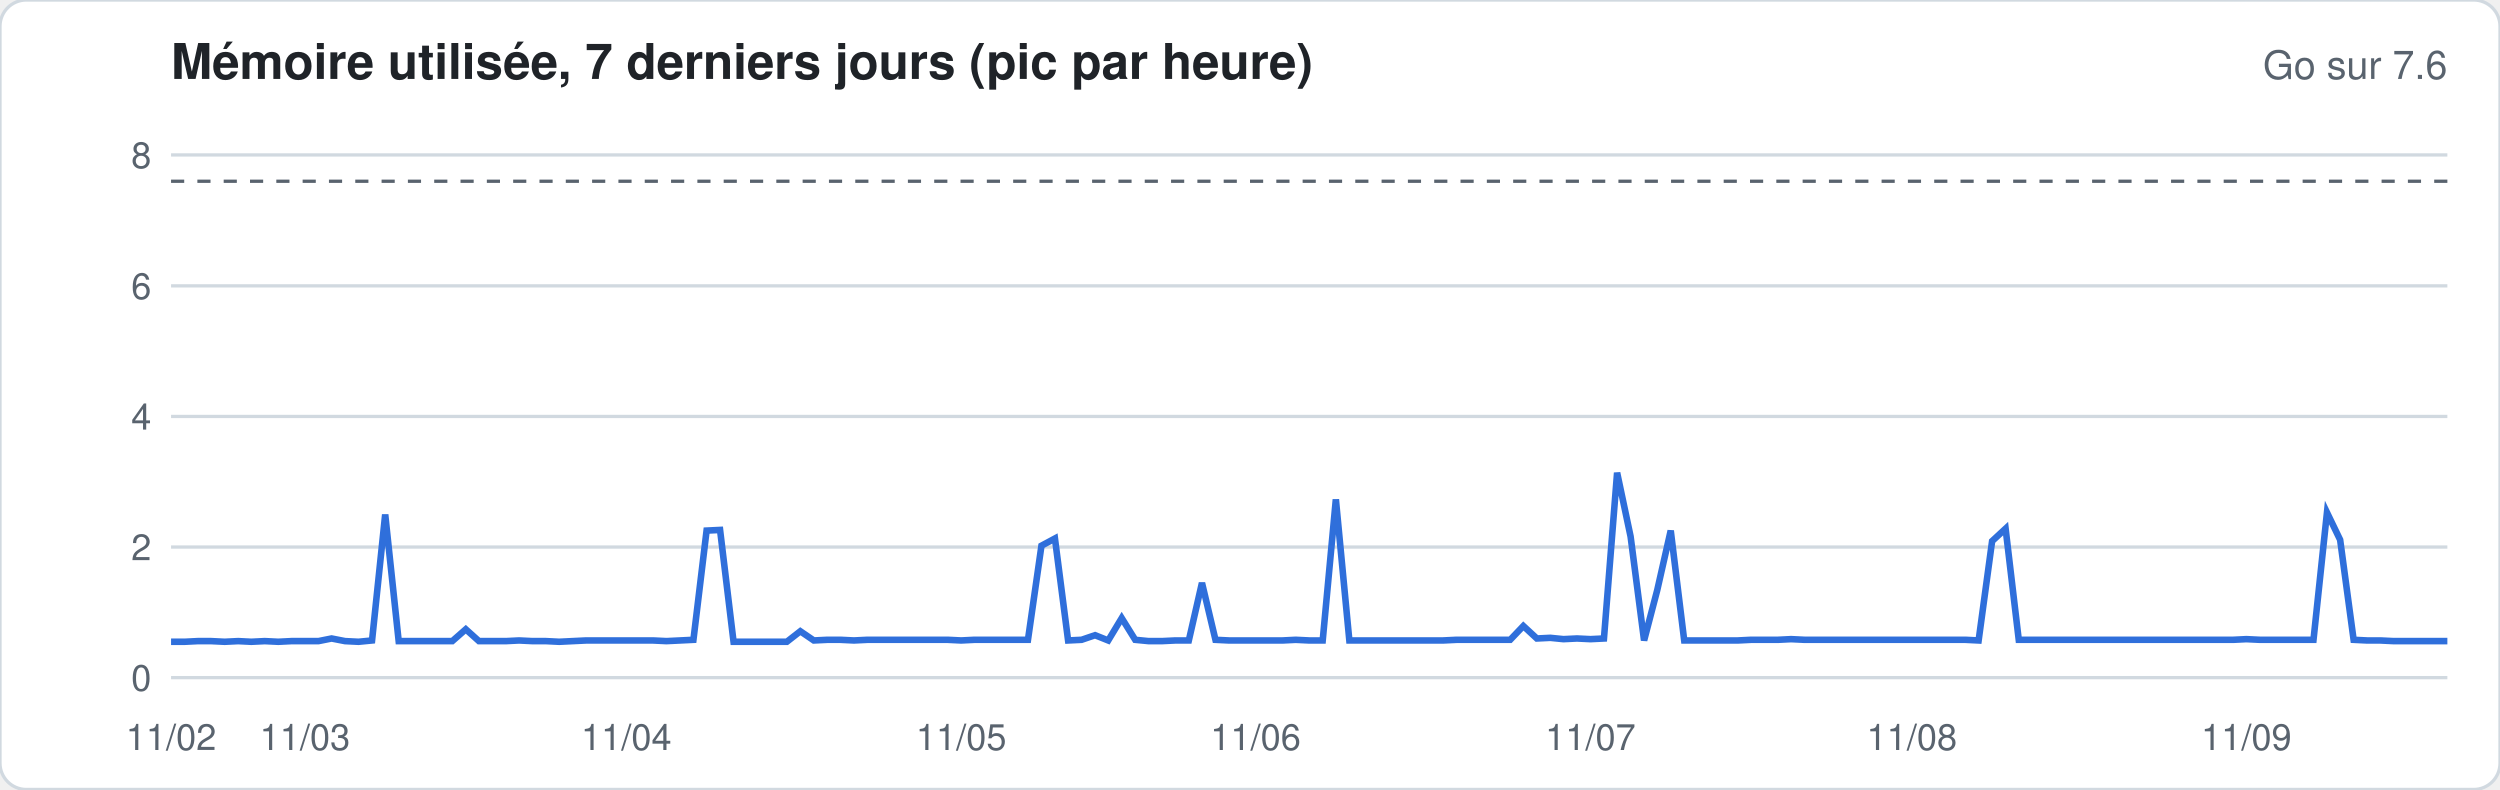
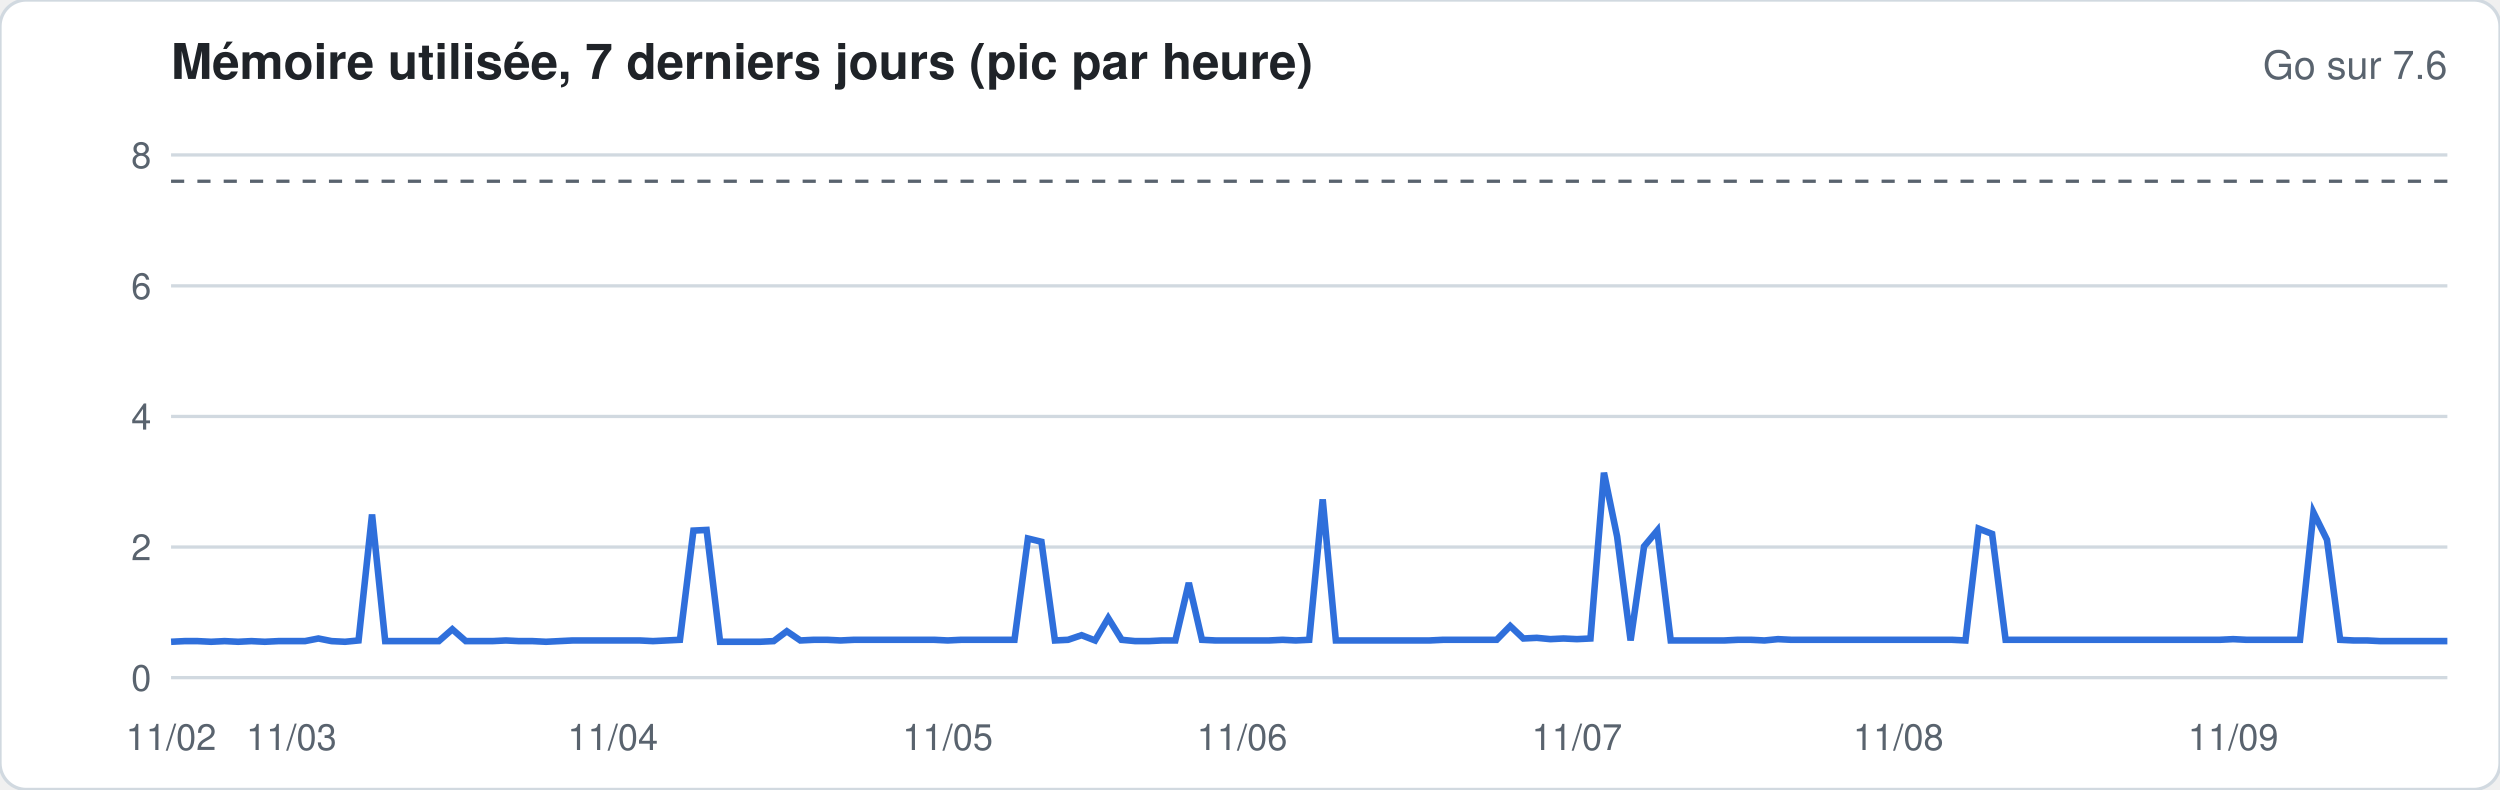
<svg xmlns="http://www.w3.org/2000/svg" width="760" height="240" viewBox="0 0 760 240" font-family="-apple-system,Segoe UI,Helvetica,Arial,sans-serif">
  <rect width="760" height="240" rx="8" fill="#ffffff" stroke="#d1d9e0" />
  <text x="52" y="24" font-size="15" font-weight="600" fill="#1f2328">Mémoire utilisée, 7 derniers jours (pic par heure)</text>
  <text x="744" y="24" font-size="12" fill="#59636e" text-anchor="end">Go sur 7.6</text>
  <line x1="52" x2="744" y1="206.0" y2="206.0" stroke="#d1d9e0" stroke-width="1" />
  <text x="46" y="210.0" font-size="11" fill="#59636e" text-anchor="end">0</text>
  <line x1="52" x2="744" y1="166.3" y2="166.3" stroke="#d1d9e0" stroke-width="1" />
  <text x="46" y="170.3" font-size="11" fill="#59636e" text-anchor="end">2</text>
  <line x1="52" x2="744" y1="126.6" y2="126.6" stroke="#d1d9e0" stroke-width="1" />
  <text x="46" y="130.6" font-size="11" fill="#59636e" text-anchor="end">4</text>
  <line x1="52" x2="744" y1="86.9" y2="86.9" stroke="#d1d9e0" stroke-width="1" />
  <text x="46" y="90.9" font-size="11" fill="#59636e" text-anchor="end">6</text>
  <line x1="52" x2="744" y1="47.1" y2="47.1" stroke="#d1d9e0" stroke-width="1" />
  <text x="46" y="51.1" font-size="11" fill="#59636e" text-anchor="end">8</text>
  <line x1="52" x2="744" y1="55.1" y2="55.1" stroke="#59636e" stroke-dasharray="4 4" />
-   <polyline fill="none" stroke="#2f6fdb" stroke-width="2" points="52.0,195.1 56.1,195.1 60.1,194.9 64.2,194.9 68.3,195.1 72.4,194.9 76.4,195.1 80.5,194.9 84.6,195.1 88.6,194.9 92.7,194.9 96.8,194.9 100.8,194.1 104.9,194.9 109.0,195.1 113.1,194.7 117.1,156.4 121.2,194.9 125.3,194.9 129.3,194.9 133.4,194.9 137.5,194.9 141.6,191.3 145.6,194.9 149.7,194.9 153.8,194.9 157.8,194.7 161.9,194.9 166.0,194.9 170.0,195.1 174.1,194.9 178.2,194.7 182.3,194.7 186.3,194.7 190.4,194.7 194.5,194.7 198.5,194.7 202.6,194.9 206.7,194.7 210.8,194.5 214.8,161.3 218.9,161.1 223.0,195.1 227.0,195.1 231.1,195.1 235.2,195.1 239.2,195.1 243.3,191.9 247.4,194.7 251.5,194.5 255.5,194.5 259.6,194.7 263.7,194.5 267.7,194.5 271.8,194.5 275.9,194.5 280.0,194.5 284.0,194.5 288.1,194.5 292.2,194.7 296.2,194.5 300.3,194.5 304.4,194.5 308.4,194.5 312.5,194.5 316.6,165.9 320.7,163.7 324.7,194.7 328.8,194.5 332.9,193.1 336.9,194.7 341.0,187.9 345.1,194.5 349.2,194.9 353.2,194.9 357.3,194.7 361.4,194.7 365.4,177.2 369.5,194.5 373.6,194.7 377.6,194.7 381.7,194.7 385.8,194.7 389.9,194.7 393.9,194.5 398.0,194.7 402.1,194.7 406.1,151.8 410.2,194.7 414.3,194.7 418.4,194.7 422.4,194.7 426.5,194.7 430.6,194.7 434.6,194.7 438.7,194.7 442.8,194.5 446.8,194.5 450.9,194.5 455.0,194.5 459.1,194.5 463.1,190.3 467.2,194.1 471.3,193.9 475.3,194.3 479.4,194.1 483.5,194.3 487.6,194.1 491.6,143.7 495.7,163.1 499.8,194.7 503.8,179.4 507.9,161.3 512.0,194.7 516.0,194.7 520.1,194.7 524.2,194.7 528.3,194.7 532.3,194.5 536.4,194.5 540.5,194.5 544.5,194.3 548.6,194.5 552.7,194.5 556.8,194.5 560.8,194.5 564.9,194.5 569.0,194.5 573.0,194.5 577.1,194.5 581.2,194.5 585.2,194.5 589.3,194.5 593.4,194.5 597.5,194.5 601.5,194.7 605.6,164.5 609.7,160.7 613.7,194.5 617.8,194.5 621.9,194.5 626.0,194.5 630.0,194.5 634.1,194.5 638.2,194.5 642.2,194.5 646.3,194.5 650.4,194.5 654.4,194.5 658.5,194.5 662.6,194.5 666.7,194.5 670.7,194.5 674.8,194.5 678.9,194.5 682.9,194.3 687.0,194.5 691.1,194.5 695.2,194.5 699.2,194.5 703.3,194.5 707.4,155.8 711.4,164.1 715.5,194.5 719.6,194.7 723.6,194.7 727.7,194.9 731.8,194.9 735.9,194.9 739.9,194.9 744.0,194.9" />
+   <polyline fill="none" stroke="#2f6fdb" stroke-width="2" points="52.0,195.1 56.1,194.9 60.1,194.9 64.2,195.1 68.3,194.9 72.4,195.1 76.4,194.9 80.5,195.1 84.6,194.9 88.6,194.9 92.7,194.9 96.8,194.1 100.8,194.9 104.9,195.1 109.0,194.7 113.1,156.4 117.1,194.9 121.2,194.9 125.3,194.9 129.3,194.9 133.4,194.9 137.5,191.3 141.6,194.9 145.6,194.9 149.7,194.9 153.8,194.7 157.8,194.9 161.9,194.9 166.0,195.1 170.0,194.9 174.1,194.7 178.2,194.7 182.3,194.7 186.3,194.7 190.4,194.7 194.5,194.7 198.5,194.9 202.6,194.7 206.7,194.5 210.8,161.3 214.8,161.1 218.9,195.1 223.0,195.1 227.0,195.1 231.1,195.1 235.2,194.9 239.2,191.9 243.3,194.7 247.4,194.5 251.5,194.5 255.5,194.7 259.6,194.5 263.7,194.5 267.7,194.5 271.8,194.5 275.9,194.5 280.0,194.5 284.0,194.5 288.1,194.7 292.2,194.5 296.2,194.5 300.3,194.5 304.4,194.5 308.4,194.5 312.5,163.7 316.6,164.7 320.7,194.7 324.7,194.5 328.8,193.1 332.9,194.7 336.9,187.9 341.0,194.5 345.1,194.9 349.2,194.9 353.2,194.7 357.3,194.7 361.4,177.2 365.4,194.5 369.5,194.7 373.6,194.7 377.6,194.7 381.7,194.7 385.8,194.7 389.9,194.5 393.9,194.7 398.0,194.5 402.1,151.8 406.1,194.7 410.2,194.7 414.3,194.7 418.4,194.7 422.4,194.7 426.5,194.7 430.6,194.7 434.6,194.7 438.7,194.5 442.8,194.5 446.8,194.5 450.9,194.5 455.0,194.5 459.1,190.3 463.1,194.1 467.2,193.9 471.3,194.3 475.3,194.1 479.4,194.3 483.5,194.1 487.6,143.7 491.6,163.1 495.7,194.7 499.8,166.1 503.8,161.3 507.9,194.7 512.0,194.7 516.0,194.7 520.1,194.7 524.2,194.7 528.3,194.5 532.3,194.5 536.4,194.7 540.5,194.3 544.5,194.5 548.6,194.5 552.7,194.5 556.8,194.5 560.8,194.5 564.9,194.5 569.0,194.5 573.0,194.5 577.1,194.5 581.2,194.5 585.2,194.5 589.3,194.5 593.4,194.5 597.5,194.7 601.5,160.7 605.6,162.3 609.7,194.5 613.7,194.5 617.8,194.5 621.9,194.5 626.0,194.5 630.0,194.5 634.1,194.5 638.2,194.5 642.2,194.5 646.3,194.5 650.4,194.5 654.4,194.5 658.5,194.5 662.6,194.5 666.7,194.5 670.7,194.5 674.8,194.5 678.9,194.3 682.9,194.5 687.0,194.5 691.1,194.5 695.2,194.5 699.2,194.5 703.3,155.8 707.4,164.1 711.4,194.5 715.5,194.7 719.6,194.7 723.6,194.9 727.7,194.9 731.8,194.9 735.9,194.9 739.9,194.9 744.0,194.9" />
  <text x="52.0" y="228" font-size="11" fill="#59636e" text-anchor="middle">11/02</text>
-   <text x="92.7" y="228" font-size="11" fill="#59636e" text-anchor="middle">11/03</text>
-   <text x="190.4" y="228" font-size="11" fill="#59636e" text-anchor="middle">11/04</text>
-   <text x="292.2" y="228" font-size="11" fill="#59636e" text-anchor="middle">11/05</text>
-   <text x="381.7" y="228" font-size="11" fill="#59636e" text-anchor="middle">11/06</text>
-   <text x="483.5" y="228" font-size="11" fill="#59636e" text-anchor="middle">11/07</text>
-   <text x="581.2" y="228" font-size="11" fill="#59636e" text-anchor="middle">11/08</text>
-   <text x="682.9" y="228" font-size="11" fill="#59636e" text-anchor="middle">11/09</text>
+   <text x="88.6" y="228" font-size="11" fill="#59636e" text-anchor="middle">11/03</text>
+   <text x="186.3" y="228" font-size="11" fill="#59636e" text-anchor="middle">11/04</text>
+   <text x="288.1" y="228" font-size="11" fill="#59636e" text-anchor="middle">11/05</text>
+   <text x="377.6" y="228" font-size="11" fill="#59636e" text-anchor="middle">11/06</text>
+   <text x="479.4" y="228" font-size="11" fill="#59636e" text-anchor="middle">11/07</text>
+   <text x="577.1" y="228" font-size="11" fill="#59636e" text-anchor="middle">11/08</text>
+   <text x="678.9" y="228" font-size="11" fill="#59636e" text-anchor="middle">11/09</text>
</svg>
